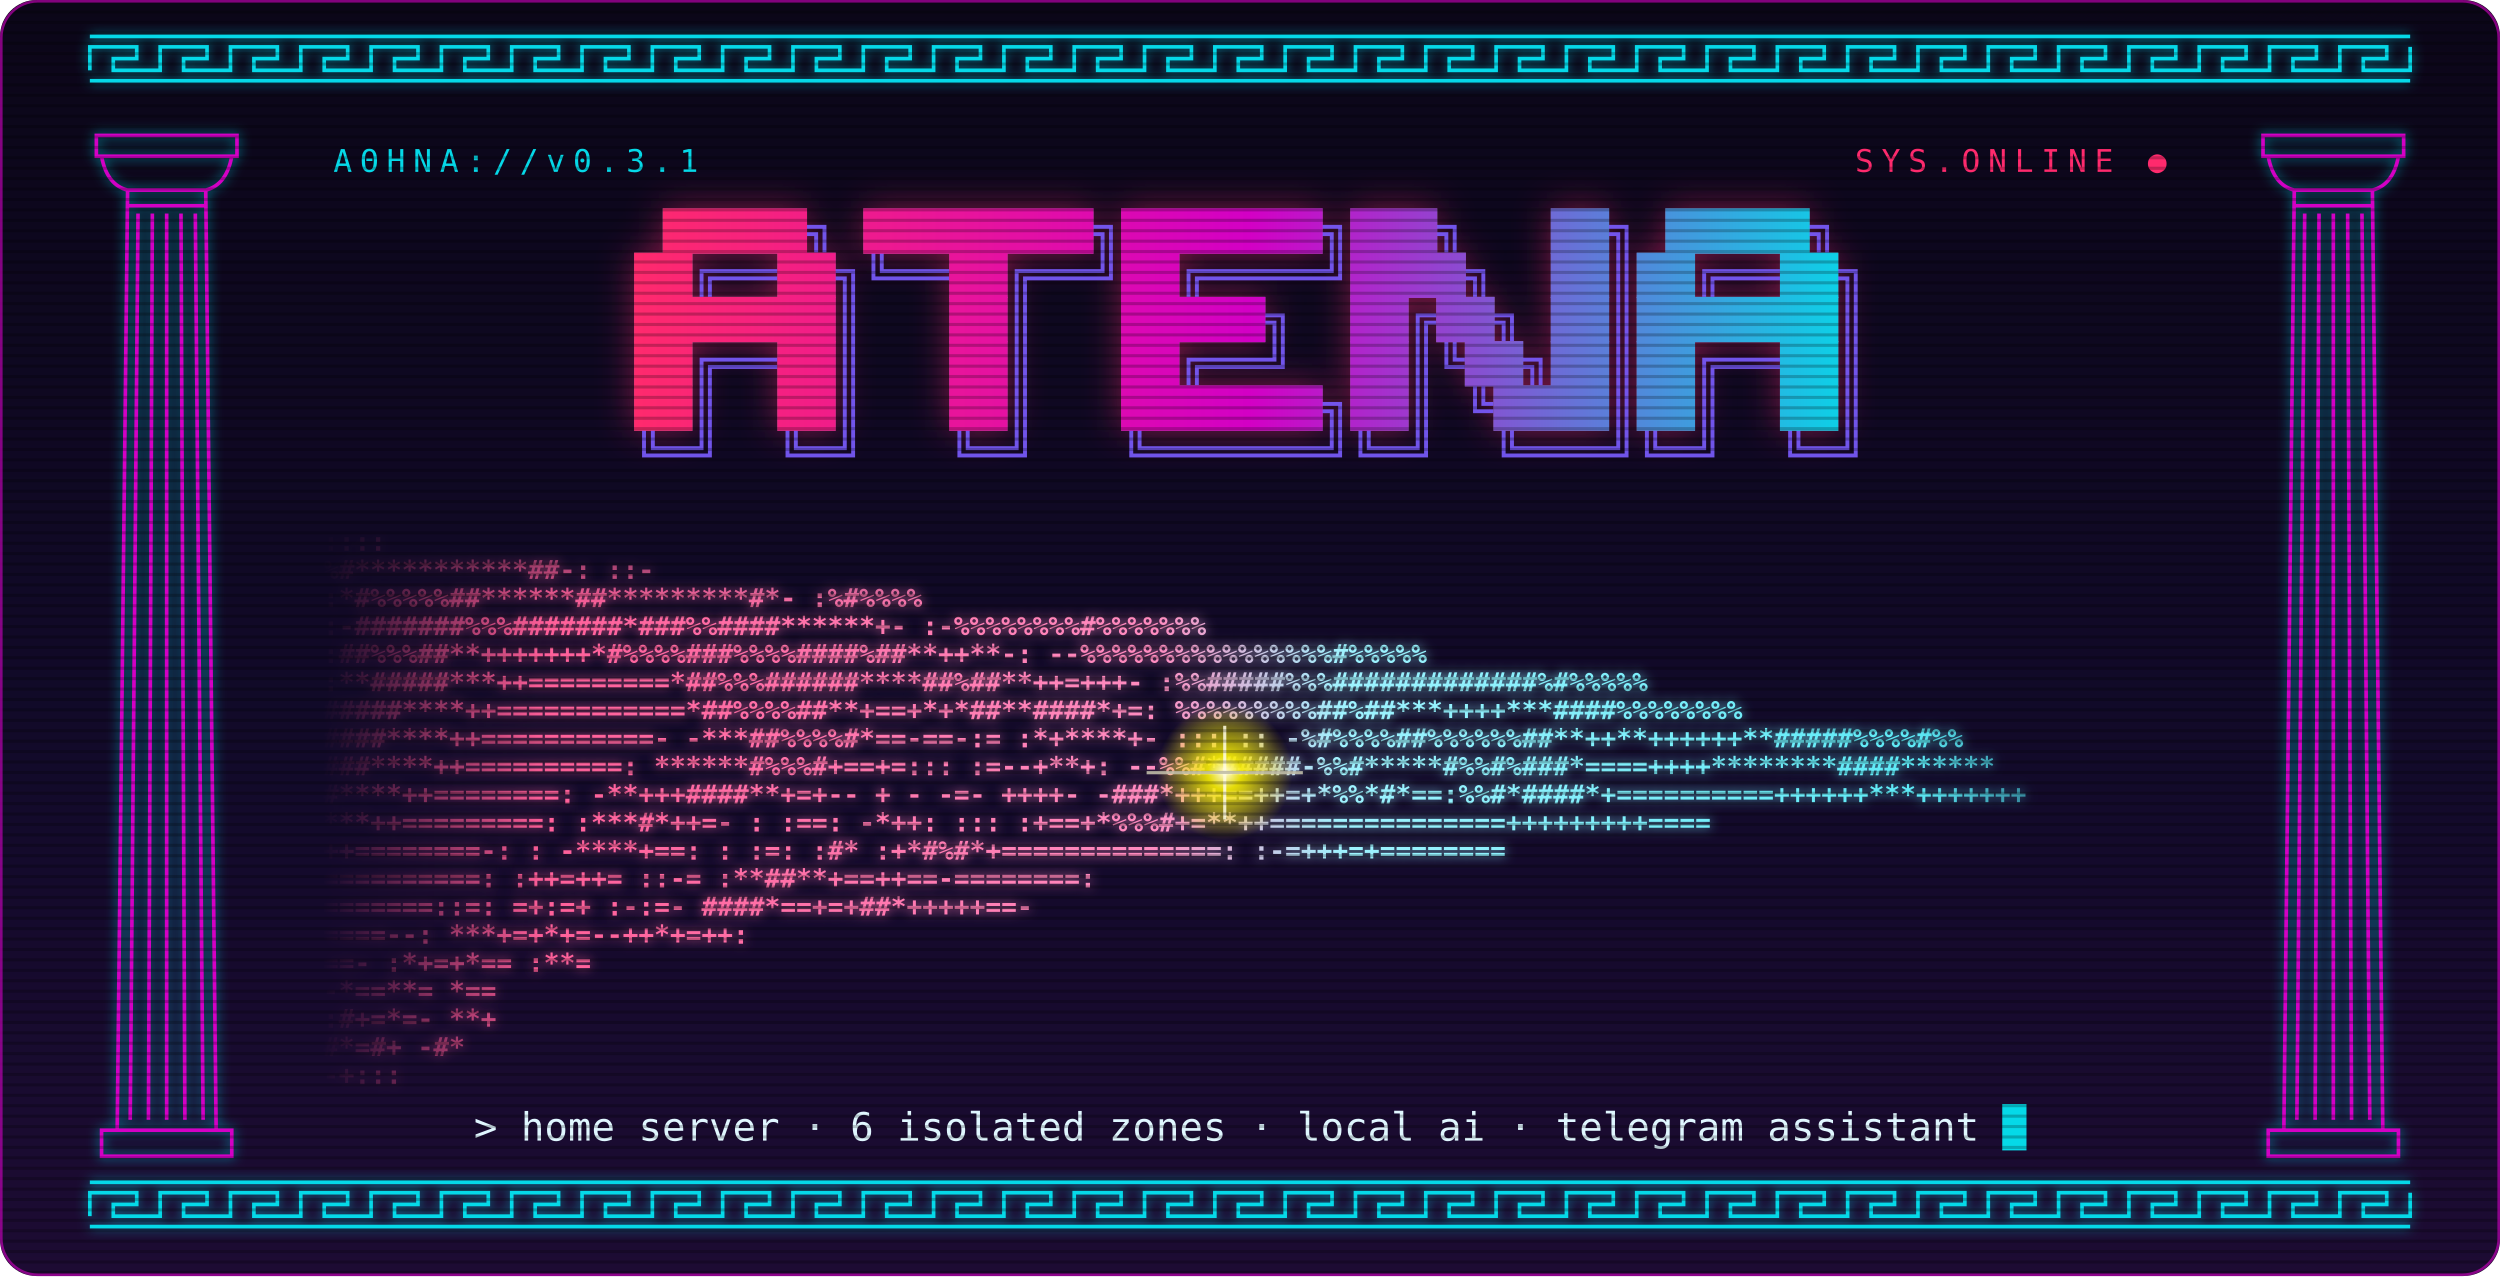
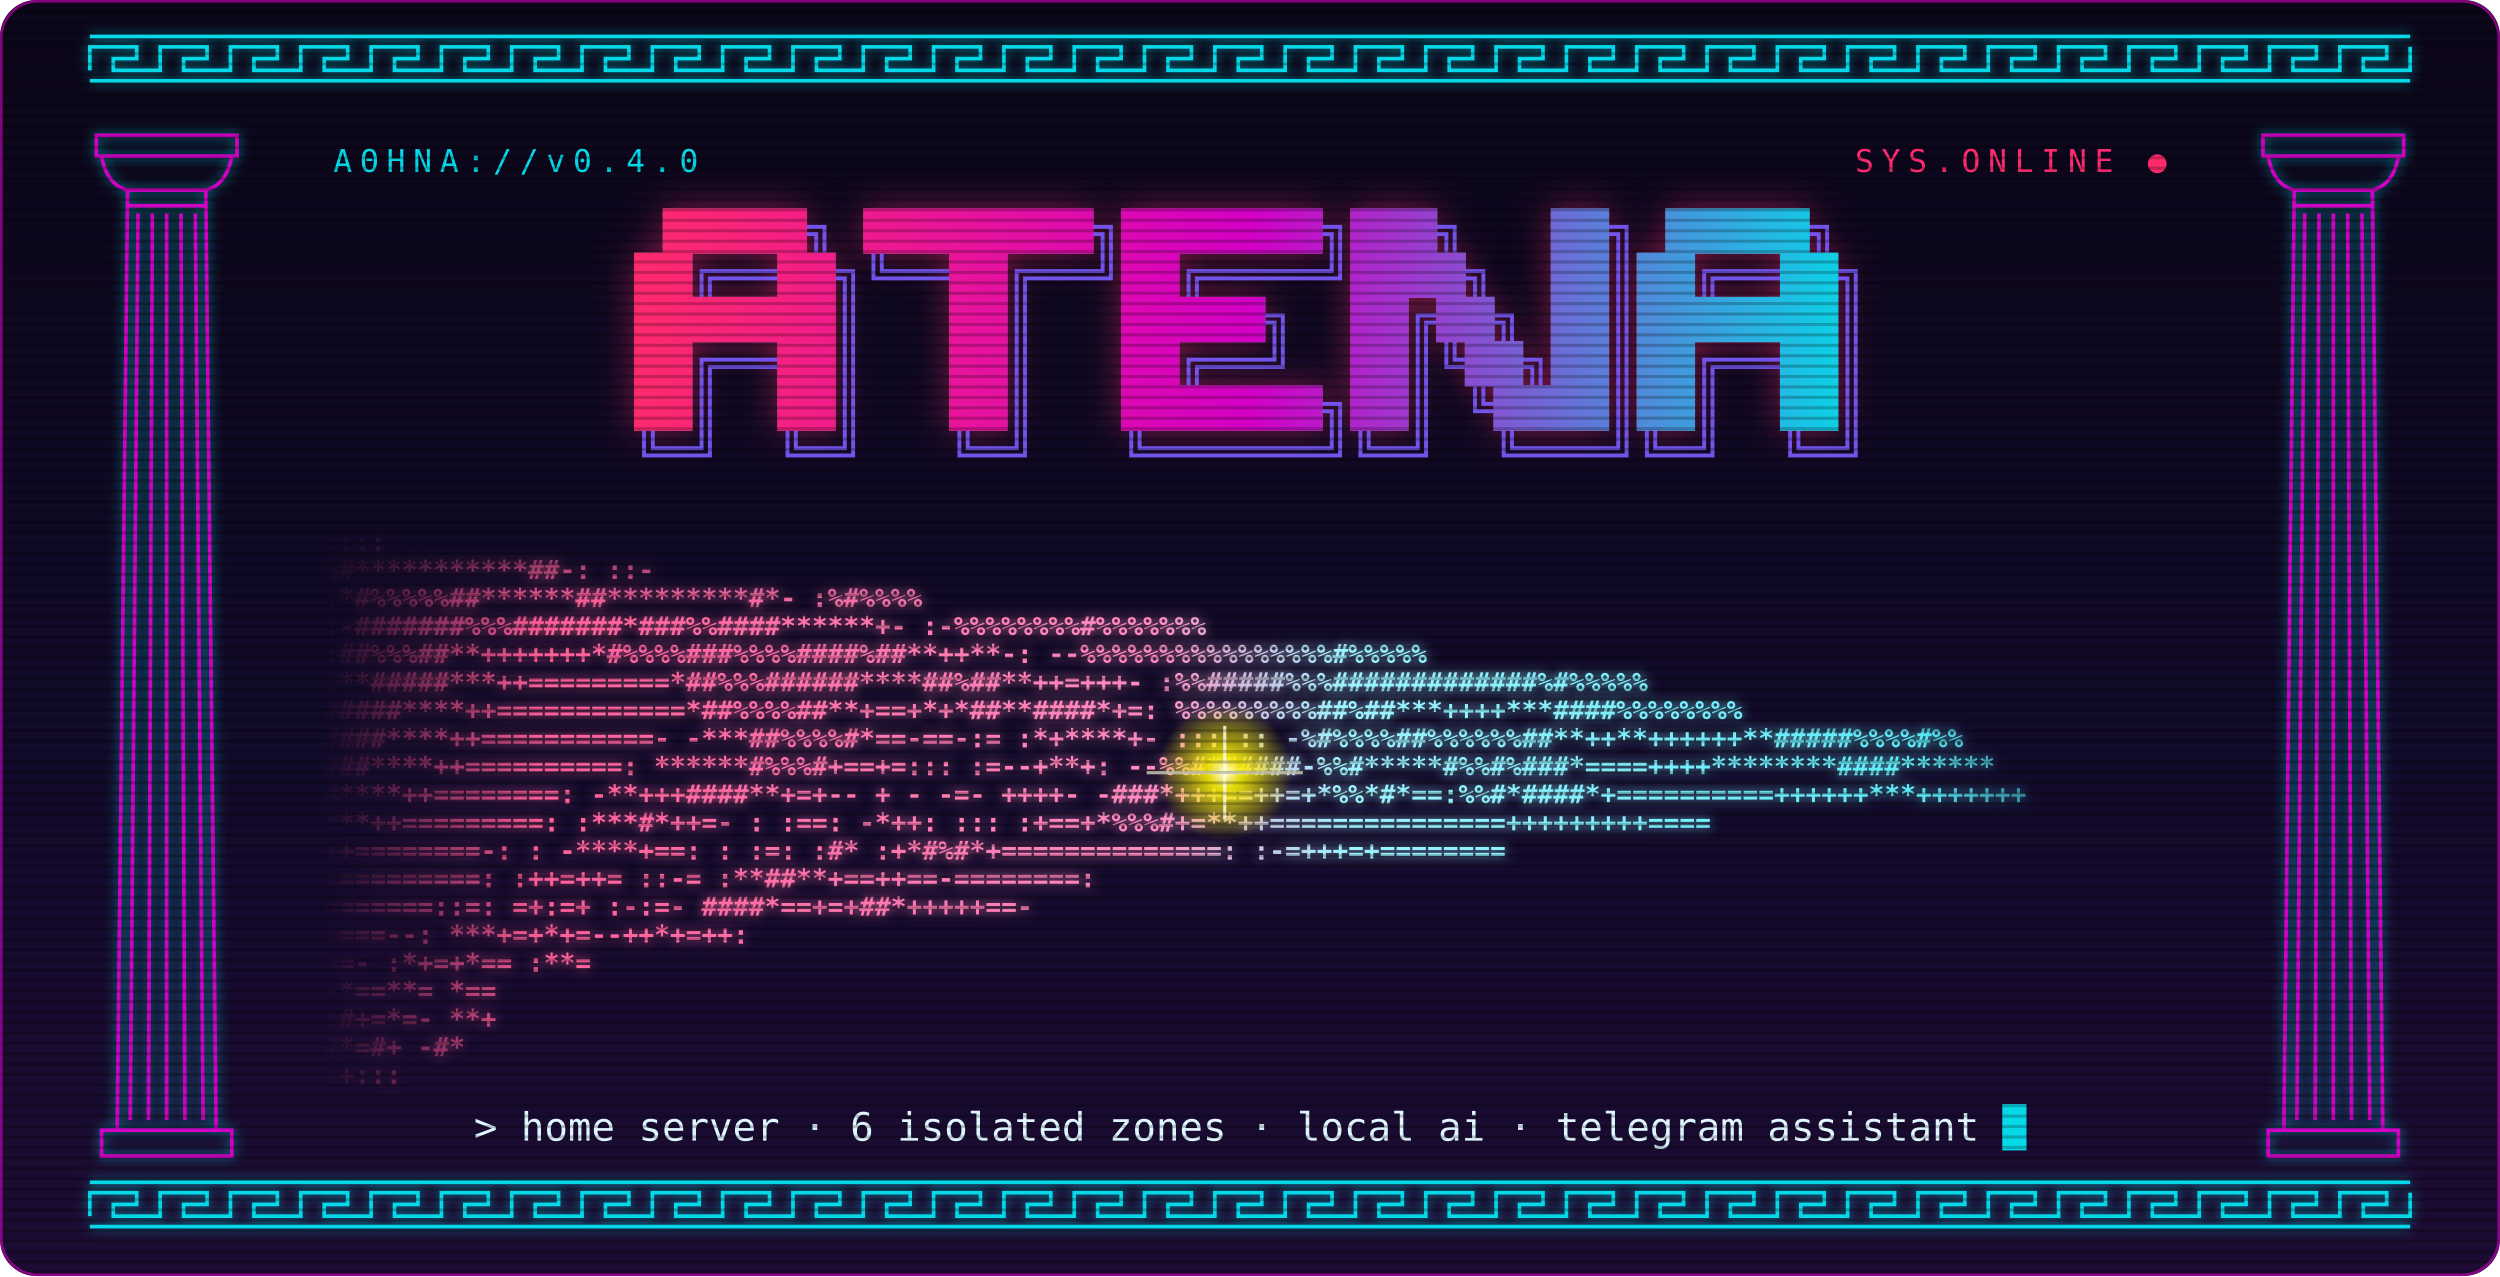
<svg xmlns="http://www.w3.org/2000/svg" viewBox="0 0 960 490" width="960" height="490" role="img" aria-label="ATENA">
  <defs>
    <linearGradient id="neon" gradientUnits="userSpaceOnUse" x1="244" y1="0" x2="716" y2="0">
      <stop offset="0" stop-color="#ff2a6d" />
      <stop offset=".5" stop-color="#d300c5" />
      <stop offset="1" stop-color="#05d9e8" />
    </linearGradient>
    <linearGradient id="maos" gradientUnits="userSpaceOnUse" x1="124" y1="0" x2="836" y2="0">
      <stop offset="0" stop-color="#ff4f8b" />
      <stop offset=".45" stop-color="#ff8cc0" />
      <stop offset=".55" stop-color="#9ff3ff" />
      <stop offset="1" stop-color="#3fe6f2" />
    </linearGradient>
    <linearGradient id="fundo" x1="0" y1="0" x2="0" y2="1">
      <stop offset="0" stop-color="#0b0618" />
      <stop offset=".6" stop-color="#120a2a" />
      <stop offset="1" stop-color="#1d0b33" />
    </linearGradient>
    <radialGradient id="luz">
      <stop offset="0" stop-color="#fffbe0" />
      <stop offset=".25" stop-color="#f9f002" stop-opacity=".9" />
      <stop offset="1" stop-color="#f9f002" stop-opacity="0" />
    </radialGradient>
    <linearGradient id="lados" gradientUnits="userSpaceOnUse" x1="124" y1="0" x2="836" y2="0">
      <stop offset="0" stop-color="#000" />
      <stop offset=".12" stop-color="#fff" />
      <stop offset=".86" stop-color="#fff" />
      <stop offset="1" stop-color="#000" />
    </linearGradient>
    <linearGradient id="topo" gradientUnits="userSpaceOnUse" x1="0" y1="190" x2="0" y2="233">
      <stop offset="0" stop-color="#000" />
      <stop offset="1" stop-color="#000" stop-opacity="0" />
    </linearGradient>
    <mask id="desvanece" maskUnits="userSpaceOnUse" x="0" y="0" width="960" height="490">
      <rect x="124" y="180" width="712" height="490" fill="url(#lados)" />
      <rect x="124" y="180" width="712" height="53" fill="url(#topo)" />
    </mask>
    <filter id="brilho" x="-20%" y="-40%" width="140%" height="180%">
      <feGaussianBlur stdDeviation="7" />
    </filter>
    <filter id="brilho-fino" x="-10%" y="-10%" width="120%" height="120%">
      <feGaussianBlur stdDeviation="2.2" />
    </filter>
    <pattern id="varredura" width="4" height="4" patternUnits="userSpaceOnUse">
      <rect width="4" height="1.2" fill="#000" opacity=".22" />
    </pattern>
    <clipPath id="moldura">
      <rect width="960" height="490" rx="14" />
    </clipPath>
  </defs>
  <style>
  .glitch-c { animation: gc 7s steps(1) infinite; }
  .glitch-m { animation: gm 7s steps(1) infinite; }
  .faisca { animation: pulso 2.4s ease-in-out infinite; transform-origin: 470.3px 296.7px; }
  .cursor { animation: pisca 1.1s steps(1) infinite; }
  @keyframes gc { 0%,88%,100% { transform: translate(-2px,0); } 90% { transform: translate(-9px,2px); } 92% { transform: translate(5px,-1px); } 94% { transform: translate(-4px,0); } }
  @keyframes gm { 0%,88%,100% { transform: translate(2px,0); } 90% { transform: translate(8px,-2px); } 92% { transform: translate(-6px,1px); } 94% { transform: translate(3px,0); } }
  @keyframes pulso { 0%,100% { opacity: .75; transform: scale(.85); } 50% { opacity: 1; transform: scale(1.15); } }
  @keyframes pisca { 50% { opacity: 0; } }
  @media (prefers-reduced-motion: reduce) { .glitch-c, .glitch-m, .faisca, .cursor { animation: none; } }
  text { font-family: ui-monospace, "SFMono-Regular", Menlo, Consolas, "DejaVu Sans Mono", monospace; }
  .maos text { font-size: 10.06px; font-weight: 700; white-space: pre; }
</style>
  <g clip-path="url(#moldura)">
    <rect width="960" height="490" fill="url(#fundo)" />
    <g stroke="#05d9e8" fill="none" stroke-width="1.4">
      <g filter="url(#brilho-fino)" opacity=".7">
        <path d="M34.5 27.0V18.0 H52.5V22.5H43.5V27.0H61.5V18.0 H79.5V22.5H70.5V27.0H88.5V18.0 H106.5V22.5H97.5V27.0H115.5V18.0 H133.5V22.5H124.5V27.0H142.5V18.0 H160.5V22.5H151.5V27.0H169.5V18.0 H187.5V22.5H178.5V27.0H196.5V18.0 H214.5V22.5H205.5V27.0H223.5V18.0 H241.5V22.5H232.5V27.0H250.5V18.0 H268.5V22.5H259.5V27.0H277.5V18.0 H295.5V22.5H286.5V27.0H304.5V18.0 H322.5V22.5H313.5V27.0H331.5V18.0 H349.5V22.5H340.5V27.0H358.5V18.0 H376.5V22.5H367.5V27.0H385.5V18.0 H403.5V22.5H394.5V27.0H412.5V18.0 H430.5V22.5H421.5V27.0H439.5V18.0 H457.5V22.5H448.5V27.0H466.5V18.0 H484.5V22.5H475.5V27.0H493.5V18.0 H511.5V22.5H502.5V27.0H520.5V18.0 H538.5V22.5H529.5V27.0H547.5V18.0 H565.5V22.5H556.5V27.0H574.5V18.0 H592.5V22.5H583.5V27.0H601.5V18.0 H619.5V22.5H610.5V27.0H628.5V18.0 H646.5V22.5H637.5V27.0H655.5V18.0 H673.5V22.5H664.5V27.0H682.5V18.0 H700.5V22.5H691.5V27.0H709.5V18.0 H727.5V22.5H718.5V27.0H736.5V18.0 H754.5V22.5H745.5V27.0H763.5V18.0 H781.5V22.5H772.5V27.0H790.5V18.0 H808.5V22.5H799.5V27.0H817.5V18.0 H835.5V22.5H826.5V27.0H844.5V18.0 H862.5V22.5H853.5V27.0H871.5V18.0 H889.5V22.5H880.5V27.0H898.5V18.0 H916.5V22.5H907.5V27.0H925.5V18.0M34.5 14.0H925.5M34.5 31.0H925.5" />
        <path d="M34.5 467.0V458.0 H52.5V462.5H43.5V467.0H61.5V458.0 H79.5V462.5H70.5V467.0H88.5V458.0 H106.5V462.5H97.5V467.0H115.5V458.0 H133.5V462.5H124.5V467.0H142.5V458.0 H160.5V462.5H151.5V467.0H169.5V458.0 H187.5V462.5H178.5V467.0H196.5V458.0 H214.5V462.5H205.5V467.0H223.5V458.0 H241.5V462.5H232.5V467.0H250.5V458.0 H268.5V462.5H259.5V467.0H277.5V458.0 H295.5V462.5H286.5V467.0H304.5V458.0 H322.5V462.5H313.5V467.0H331.5V458.0 H349.5V462.5H340.5V467.0H358.5V458.0 H376.5V462.5H367.5V467.0H385.5V458.0 H403.5V462.5H394.5V467.0H412.5V458.0 H430.5V462.5H421.5V467.0H439.5V458.0 H457.5V462.5H448.5V467.0H466.5V458.0 H484.5V462.5H475.5V467.0H493.5V458.0 H511.5V462.5H502.5V467.0H520.5V458.0 H538.5V462.5H529.5V467.0H547.5V458.0 H565.5V462.5H556.5V467.0H574.5V458.0 H592.5V462.5H583.5V467.0H601.5V458.0 H619.5V462.5H610.5V467.0H628.5V458.0 H646.5V462.5H637.5V467.0H655.5V458.0 H673.5V462.5H664.5V467.0H682.5V458.0 H700.5V462.5H691.5V467.0H709.5V458.0 H727.5V462.5H718.5V467.0H736.5V458.0 H754.5V462.5H745.5V467.0H763.5V458.0 H781.5V462.5H772.5V467.0H790.5V458.0 H808.5V462.5H799.5V467.0H817.5V458.0 H835.5V462.5H826.5V467.0H844.5V458.0 H862.5V462.5H853.5V467.0H871.5V458.0 H889.5V462.5H880.5V467.0H898.5V458.0 H916.5V462.5H907.5V467.0H925.5V458.0M34.5 454.0H925.5M34.5 471.0H925.5" />
        <path d="M37 52h54v8h-54zM39 60Q41 71 49 73H79Q87 71 89 60M49 79H79M39 434h50v10h-50zM49 73L45 434M79 73L83 434M53.0 82L50.0 430M58.5 82L57.0 430M64.0 82L64.0 430M69.5 82L71.0 430M75.0 82L78.0 430" />
        <path d="M869 52h54v8h-54zM871 60Q873 71 881 73H911Q919 71 921 60M881 79H911M871 434h50v10h-50zM881 73L877 434M911 73L915 434M885.0 82L882.0 430M890.5 82L889.0 430M896.0 82L896.0 430M901.5 82L903.0 430M907.0 82L910.0 430" />
      </g>
      <path d="M34.5 27.0V18.0 H52.5V22.5H43.5V27.0H61.5V18.0 H79.5V22.5H70.5V27.0H88.5V18.0 H106.5V22.5H97.5V27.0H115.5V18.0 H133.5V22.5H124.5V27.0H142.5V18.0 H160.5V22.5H151.5V27.0H169.5V18.0 H187.5V22.5H178.5V27.0H196.5V18.0 H214.5V22.5H205.5V27.0H223.5V18.0 H241.5V22.5H232.5V27.0H250.5V18.0 H268.5V22.5H259.5V27.0H277.5V18.0 H295.5V22.5H286.5V27.0H304.5V18.0 H322.5V22.5H313.5V27.0H331.5V18.0 H349.5V22.5H340.5V27.0H358.5V18.0 H376.5V22.5H367.5V27.0H385.5V18.0 H403.5V22.5H394.5V27.0H412.5V18.0 H430.5V22.5H421.5V27.0H439.5V18.0 H457.5V22.5H448.5V27.0H466.5V18.0 H484.5V22.5H475.5V27.0H493.5V18.0 H511.5V22.5H502.5V27.0H520.5V18.0 H538.5V22.5H529.5V27.0H547.5V18.0 H565.5V22.5H556.5V27.0H574.5V18.0 H592.5V22.5H583.5V27.0H601.5V18.0 H619.5V22.5H610.5V27.0H628.5V18.0 H646.5V22.5H637.5V27.0H655.5V18.0 H673.5V22.5H664.5V27.0H682.5V18.0 H700.5V22.5H691.5V27.0H709.5V18.0 H727.5V22.5H718.5V27.0H736.5V18.0 H754.5V22.5H745.5V27.0H763.5V18.0 H781.5V22.5H772.5V27.0H790.5V18.0 H808.5V22.5H799.5V27.0H817.5V18.0 H835.5V22.5H826.5V27.0H844.5V18.0 H862.5V22.5H853.5V27.0H871.5V18.0 H889.5V22.5H880.5V27.0H898.5V18.0 H916.5V22.5H907.5V27.0H925.5V18.0M34.5 14.0H925.5M34.5 31.0H925.5" />
      <path d="M34.5 467.0V458.0 H52.5V462.5H43.5V467.0H61.5V458.0 H79.5V462.5H70.5V467.0H88.5V458.0 H106.5V462.5H97.5V467.0H115.5V458.0 H133.5V462.5H124.5V467.0H142.5V458.0 H160.5V462.5H151.5V467.0H169.5V458.0 H187.5V462.5H178.5V467.0H196.5V458.0 H214.5V462.5H205.5V467.0H223.5V458.0 H241.5V462.5H232.5V467.0H250.5V458.0 H268.5V462.5H259.5V467.0H277.5V458.0 H295.5V462.5H286.5V467.0H304.5V458.0 H322.5V462.5H313.5V467.0H331.5V458.0 H349.5V462.5H340.5V467.0H358.5V458.0 H376.5V462.5H367.5V467.0H385.5V458.0 H403.5V462.5H394.5V467.0H412.5V458.0 H430.5V462.5H421.5V467.0H439.5V458.0 H457.5V462.5H448.5V467.0H466.5V458.0 H484.5V462.5H475.5V467.0H493.5V458.0 H511.5V462.5H502.5V467.0H520.5V458.0 H538.5V462.5H529.5V467.0H547.5V458.0 H565.5V462.5H556.5V467.0H574.5V458.0 H592.5V462.5H583.5V467.0H601.5V458.0 H619.5V462.5H610.5V467.0H628.5V458.0 H646.5V462.5H637.5V467.0H655.5V458.0 H673.5V462.5H664.5V467.0H682.5V458.0 H700.5V462.5H691.5V467.0H709.5V458.0 H727.5V462.5H718.5V467.0H736.5V458.0 H754.5V462.5H745.5V467.0H763.5V458.0 H781.5V462.5H772.5V467.0H790.5V458.0 H808.5V462.5H799.5V467.0H817.5V458.0 H835.5V462.5H826.5V467.0H844.5V458.0 H862.5V462.5H853.5V467.0H871.5V458.0 H889.5V462.5H880.5V467.0H898.5V458.0 H916.5V462.5H907.5V467.0H925.5V458.0M34.5 454.0H925.5M34.5 471.0H925.5" />
      <path d="M37 52h54v8h-54zM39 60Q41 71 49 73H79Q87 71 89 60M49 79H79M39 434h50v10h-50zM49 73L45 434M79 73L83 434M53.0 82L50.0 430M58.5 82L57.0 430M64.0 82L64.0 430M69.5 82L71.0 430M75.0 82L78.0 430" stroke="#d300c5" />
      <path d="M869 52h54v8h-54zM871 60Q873 71 881 73H911Q919 71 921 60M881 79H911M871 434h50v10h-50zM881 73L877 434M911 73L915 434M885.0 82L882.0 430M890.5 82L889.0 430M896.0 82L896.0 430M901.5 82L903.0 430M907.0 82L910.0 430" stroke="#d300c5" />
    </g>
    <g fill="#ff2a6d" opacity=".45" filter="url(#brilho)">
      <rect x="254.5" y="80" width="55.4" height="17.4" />
      <rect x="331.5" y="80" width="88.4" height="17.4" />
      <rect x="430.5" y="80" width="77.4" height="17.4" />
      <rect x="518.5" y="80" width="33.4" height="17.4" />
      <rect x="595.5" y="80" width="22.4" height="17.4" />
      <rect x="639.5" y="80" width="55.4" height="17.4" />
      <rect x="243.5" y="97" width="22.4" height="17.4" />
      <rect x="298.5" y="97" width="22.4" height="17.4" />
      <rect x="364.5" y="97" width="22.4" height="17.4" />
      <rect x="430.5" y="97" width="22.4" height="17.4" />
      <rect x="518.5" y="97" width="44.4" height="17.4" />
      <rect x="595.5" y="97" width="22.4" height="17.4" />
      <rect x="628.5" y="97" width="22.4" height="17.4" />
      <rect x="683.5" y="97" width="22.4" height="17.4" />
      <rect x="243.5" y="114" width="77.4" height="17.4" />
      <rect x="364.5" y="114" width="22.4" height="17.4" />
      <rect x="430.5" y="114" width="55.4" height="17.4" />
      <rect x="518.5" y="114" width="22.4" height="17.4" />
      <rect x="551.5" y="114" width="22.4" height="17.4" />
      <rect x="595.5" y="114" width="22.4" height="17.4" />
      <rect x="628.5" y="114" width="77.4" height="17.4" />
      <rect x="243.5" y="131" width="22.4" height="17.4" />
      <rect x="298.5" y="131" width="22.4" height="17.4" />
      <rect x="364.5" y="131" width="22.4" height="17.4" />
      <rect x="430.5" y="131" width="22.4" height="17.4" />
      <rect x="518.5" y="131" width="22.4" height="17.4" />
      <rect x="562.5" y="131" width="22.4" height="17.4" />
      <rect x="595.5" y="131" width="22.4" height="17.4" />
      <rect x="628.5" y="131" width="22.4" height="17.4" />
      <rect x="683.5" y="131" width="22.4" height="17.4" />
      <rect x="243.5" y="148" width="22.4" height="17.4" />
      <rect x="298.5" y="148" width="22.4" height="17.4" />
      <rect x="364.5" y="148" width="22.4" height="17.4" />
      <rect x="430.5" y="148" width="77.4" height="17.4" />
      <rect x="518.5" y="148" width="22.4" height="17.4" />
      <rect x="573.5" y="148" width="44.4" height="17.4" />
      <rect x="628.5" y="148" width="22.4" height="17.4" />
      <rect x="683.5" y="148" width="22.4" height="17.4" />
    </g>
    <g class="glitch-c" fill="#05d9e8" opacity=".5">
      <rect x="254.5" y="80" width="55.4" height="17.4" />
      <rect x="331.5" y="80" width="88.4" height="17.4" />
      <rect x="430.5" y="80" width="77.4" height="17.4" />
      <rect x="518.5" y="80" width="33.4" height="17.4" />
      <rect x="595.5" y="80" width="22.4" height="17.4" />
      <rect x="639.5" y="80" width="55.4" height="17.4" />
      <rect x="243.5" y="97" width="22.4" height="17.4" />
      <rect x="298.5" y="97" width="22.4" height="17.4" />
      <rect x="364.5" y="97" width="22.4" height="17.4" />
      <rect x="430.5" y="97" width="22.4" height="17.4" />
      <rect x="518.5" y="97" width="44.4" height="17.4" />
      <rect x="595.5" y="97" width="22.4" height="17.4" />
      <rect x="628.5" y="97" width="22.4" height="17.4" />
      <rect x="683.5" y="97" width="22.4" height="17.4" />
      <rect x="243.5" y="114" width="77.4" height="17.4" />
      <rect x="364.5" y="114" width="22.4" height="17.4" />
      <rect x="430.5" y="114" width="55.4" height="17.4" />
      <rect x="518.5" y="114" width="22.4" height="17.4" />
      <rect x="551.5" y="114" width="22.4" height="17.4" />
      <rect x="595.5" y="114" width="22.4" height="17.4" />
      <rect x="628.5" y="114" width="77.4" height="17.4" />
      <rect x="243.5" y="131" width="22.4" height="17.4" />
      <rect x="298.5" y="131" width="22.4" height="17.4" />
      <rect x="364.5" y="131" width="22.4" height="17.4" />
      <rect x="430.5" y="131" width="22.4" height="17.4" />
      <rect x="518.5" y="131" width="22.4" height="17.4" />
      <rect x="562.5" y="131" width="22.4" height="17.4" />
      <rect x="595.5" y="131" width="22.4" height="17.4" />
      <rect x="628.5" y="131" width="22.4" height="17.4" />
      <rect x="683.5" y="131" width="22.4" height="17.4" />
      <rect x="243.5" y="148" width="22.4" height="17.4" />
      <rect x="298.5" y="148" width="22.4" height="17.4" />
      <rect x="364.5" y="148" width="22.4" height="17.4" />
      <rect x="430.5" y="148" width="77.4" height="17.4" />
      <rect x="518.5" y="148" width="22.4" height="17.4" />
      <rect x="573.5" y="148" width="44.4" height="17.4" />
      <rect x="628.5" y="148" width="22.4" height="17.4" />
      <rect x="683.5" y="148" width="22.4" height="17.4" />
    </g>
    <g class="glitch-m" fill="#ff2a6d" opacity=".5">
      <rect x="254.5" y="80" width="55.4" height="17.4" />
      <rect x="331.5" y="80" width="88.4" height="17.4" />
      <rect x="430.5" y="80" width="77.4" height="17.4" />
      <rect x="518.5" y="80" width="33.4" height="17.4" />
      <rect x="595.5" y="80" width="22.4" height="17.4" />
      <rect x="639.5" y="80" width="55.4" height="17.4" />
      <rect x="243.5" y="97" width="22.4" height="17.4" />
      <rect x="298.5" y="97" width="22.4" height="17.4" />
      <rect x="364.5" y="97" width="22.4" height="17.4" />
      <rect x="430.5" y="97" width="22.4" height="17.4" />
      <rect x="518.5" y="97" width="44.4" height="17.4" />
      <rect x="595.5" y="97" width="22.4" height="17.4" />
      <rect x="628.5" y="97" width="22.4" height="17.4" />
      <rect x="683.5" y="97" width="22.4" height="17.4" />
      <rect x="243.5" y="114" width="77.4" height="17.4" />
      <rect x="364.5" y="114" width="22.4" height="17.4" />
      <rect x="430.5" y="114" width="55.4" height="17.4" />
      <rect x="518.5" y="114" width="22.4" height="17.4" />
      <rect x="551.5" y="114" width="22.4" height="17.4" />
      <rect x="595.5" y="114" width="22.4" height="17.4" />
      <rect x="628.5" y="114" width="77.4" height="17.4" />
      <rect x="243.5" y="131" width="22.4" height="17.4" />
      <rect x="298.5" y="131" width="22.4" height="17.4" />
      <rect x="364.5" y="131" width="22.4" height="17.4" />
      <rect x="430.5" y="131" width="22.4" height="17.4" />
      <rect x="518.5" y="131" width="22.4" height="17.4" />
      <rect x="562.5" y="131" width="22.4" height="17.4" />
      <rect x="595.5" y="131" width="22.4" height="17.4" />
      <rect x="628.5" y="131" width="22.4" height="17.4" />
      <rect x="683.5" y="131" width="22.4" height="17.4" />
      <rect x="243.5" y="148" width="22.4" height="17.4" />
      <rect x="298.5" y="148" width="22.4" height="17.4" />
      <rect x="364.5" y="148" width="22.4" height="17.4" />
      <rect x="430.5" y="148" width="77.4" height="17.4" />
      <rect x="518.5" y="148" width="22.4" height="17.4" />
      <rect x="573.5" y="148" width="44.4" height="17.4" />
      <rect x="628.5" y="148" width="22.4" height="17.4" />
      <rect x="683.5" y="148" width="22.4" height="17.4" />
    </g>
    <path d="M309.5 87.1H316.6V97M309.5 89.9H313.4V97M419.5 87.1H426.6V97M419.5 89.9H423.4V97M507.5 87.1H514.6V97M507.5 89.9H511.4V97M551.5 87.1H558.6V97M551.5 89.9H555.4V97M617.5 87.1H624.6V97M617.5 89.9H621.4V97M694.5 87.1H701.6V97M694.5 89.9H698.4V97M269.4 114V104.1H276.5M272.6 114V106.9H276.5M276.5 104.1H287.5M276.5 106.9H287.5M287.5 104.1H298.5M287.5 106.9H298.5M320.5 104.1H327.6V114M320.5 106.9H324.4V114M335.4 97V106.9H342.5M338.6 97V104.1H342.5M342.5 104.1H353.5M342.5 106.9H353.5M353.5 104.1H364.5M353.5 106.9H364.5M390.4 114V104.1H397.5M393.6 114V106.9H397.5M397.5 104.1H408.5M397.5 106.9H408.5M408.5 104.1H419.5M408.5 106.9H419.5M426.6 97V106.9H419.5M423.4 97V104.1H419.5M456.4 114V104.1H463.5M459.6 114V106.9H463.5M463.5 104.1H474.5M463.5 106.9H474.5M474.5 104.1H485.5M474.5 106.9H485.5M485.5 104.1H496.5M485.5 106.9H496.5M496.5 104.1H507.5M496.5 106.9H507.5M514.6 97V106.9H507.5M511.4 97V104.1H507.5M562.5 104.1H569.6V114M562.5 106.9H566.4V114M621.4 97V114M624.6 97V114M654.4 114V104.1H661.5M657.6 114V106.9H661.5M661.5 104.1H672.5M661.5 106.9H672.5M672.5 104.1H683.5M672.5 106.9H683.5M705.5 104.1H712.6V114M705.5 106.9H709.4V114M324.4 114V131M327.6 114V131M390.4 114V131M393.6 114V131M485.5 121.1H492.6V131M485.5 123.9H489.4V131M544.4 131V121.1H551.5M547.6 131V123.9H551.5M573.5 121.1H580.6V131M573.5 123.9H577.4V131M621.4 114V131M624.6 114V131M709.4 114V131M712.6 114V131M269.4 148V138.1H276.5M272.6 148V140.9H276.5M276.5 138.1H287.5M276.5 140.9H287.5M287.5 138.1H298.5M287.5 140.9H298.5M324.4 131V148M327.6 131V148M390.4 131V148M393.6 131V148M456.4 148V138.1H463.5M459.6 148V140.9H463.5M463.5 138.1H474.5M463.5 140.9H474.5M474.5 138.1H485.5M474.5 140.9H485.5M492.6 131V140.9H485.5M489.4 131V138.1H485.5M544.4 131V148M547.6 131V148M555.4 131V140.9H562.5M558.6 131V138.1H562.5M584.5 138.1H591.6V148M584.5 140.9H588.4V148M621.4 131V148M624.6 131V148M654.4 148V138.1H661.5M657.6 148V140.9H661.5M661.5 138.1H672.5M661.5 140.9H672.5M672.5 138.1H683.5M672.5 140.9H683.5M709.4 131V148M712.6 131V148M269.4 148V165M272.6 148V165M324.4 148V165M327.6 148V165M390.4 148V165M393.6 148V165M507.5 155.1H514.6V165M507.5 157.9H511.4V165M544.4 148V165M547.6 148V165M566.4 148V157.9H573.5M569.6 148V155.1H573.5M621.4 148V165M624.6 148V165M654.4 148V165M657.6 148V165M709.4 148V165M712.6 148V165M247.3 165V174.9H254.5M250.7 165V172.1H254.5M254.5 172.1H265.5M254.5 174.9H265.5M272.6 165V174.9H265.5M269.4 165V172.1H265.5M302.4 165V174.9H309.5M305.6 165V172.1H309.5M309.5 172.1H320.5M309.5 174.9H320.5M327.6 165V174.9H320.5M324.4 165V172.1H320.5M368.4 165V174.9H375.5M371.6 165V172.1H375.5M375.5 172.1H386.5M375.5 174.9H386.5M393.6 165V174.9H386.5M390.4 165V172.1H386.5M434.4 165V174.9H441.5M437.6 165V172.1H441.5M441.5 172.1H452.5M441.5 174.9H452.5M452.5 172.1H463.5M452.5 174.9H463.5M463.5 172.1H474.5M463.5 174.9H474.5M474.5 172.1H485.5M474.5 174.9H485.5M485.5 172.1H496.5M485.5 174.9H496.5M496.5 172.1H507.5M496.5 174.9H507.5M514.6 165V174.9H507.5M511.4 165V172.1H507.5M522.4 165V174.9H529.5M525.6 165V172.1H529.5M529.5 172.1H540.5M529.5 174.9H540.5M547.6 165V174.9H540.5M544.4 165V172.1H540.5M577.4 165V174.9H584.5M580.6 165V172.1H584.5M584.5 172.1H595.5M584.5 174.9H595.5M595.5 172.1H606.5M595.5 174.9H606.5M606.5 172.1H617.5M606.5 174.9H617.5M624.6 165V174.9H617.5M621.4 165V172.1H617.5M632.4 165V174.9H639.5M635.6 165V172.1H639.5M639.5 172.1H650.5M639.5 174.9H650.5M657.6 165V174.9H650.5M654.4 165V172.1H650.5M687.4 165V174.9H694.5M690.6 165V172.1H694.5M694.5 172.1H705.5M694.5 174.9H705.5M712.6 165V174.9H705.5M709.4 165V172.1H705.5" stroke="#7a5cff" stroke-width="1.5" fill="none" opacity=".9" />
    <g fill="url(#neon)">
      <rect x="254.5" y="80" width="55.4" height="17.4" />
      <rect x="331.5" y="80" width="88.4" height="17.4" />
      <rect x="430.5" y="80" width="77.4" height="17.4" />
      <rect x="518.5" y="80" width="33.4" height="17.4" />
      <rect x="595.5" y="80" width="22.4" height="17.4" />
      <rect x="639.5" y="80" width="55.4" height="17.4" />
      <rect x="243.5" y="97" width="22.4" height="17.4" />
      <rect x="298.5" y="97" width="22.4" height="17.4" />
      <rect x="364.5" y="97" width="22.4" height="17.4" />
      <rect x="430.5" y="97" width="22.4" height="17.4" />
      <rect x="518.5" y="97" width="44.4" height="17.4" />
      <rect x="595.5" y="97" width="22.4" height="17.4" />
      <rect x="628.5" y="97" width="22.4" height="17.4" />
      <rect x="683.5" y="97" width="22.4" height="17.4" />
      <rect x="243.5" y="114" width="77.4" height="17.4" />
      <rect x="364.5" y="114" width="22.4" height="17.4" />
      <rect x="430.5" y="114" width="55.4" height="17.4" />
      <rect x="518.5" y="114" width="22.4" height="17.4" />
      <rect x="551.5" y="114" width="22.4" height="17.4" />
      <rect x="595.5" y="114" width="22.4" height="17.4" />
      <rect x="628.5" y="114" width="77.4" height="17.4" />
      <rect x="243.5" y="131" width="22.4" height="17.4" />
      <rect x="298.5" y="131" width="22.4" height="17.4" />
      <rect x="364.5" y="131" width="22.4" height="17.4" />
      <rect x="430.5" y="131" width="22.4" height="17.4" />
      <rect x="518.5" y="131" width="22.4" height="17.4" />
      <rect x="562.5" y="131" width="22.4" height="17.4" />
      <rect x="595.5" y="131" width="22.4" height="17.4" />
      <rect x="628.5" y="131" width="22.4" height="17.4" />
      <rect x="683.5" y="131" width="22.4" height="17.4" />
      <rect x="243.5" y="148" width="22.4" height="17.4" />
      <rect x="298.5" y="148" width="22.4" height="17.4" />
      <rect x="364.5" y="148" width="22.4" height="17.4" />
      <rect x="430.5" y="148" width="77.4" height="17.4" />
      <rect x="518.5" y="148" width="22.4" height="17.4" />
      <rect x="573.5" y="148" width="44.4" height="17.4" />
      <rect x="628.5" y="148" width="22.4" height="17.4" />
      <rect x="683.5" y="148" width="22.4" height="17.4" />
    </g>
    <g mask="url(#desvanece)">
      <g class="maos" fill="url(#maos)" opacity=".8" filter="url(#brilho-fino)">
        <text x="124" y="211.5" textLength="138.8" lengthAdjust="spacingAndGlyphs">                   ::::</text>
        <text x="124" y="222.3" textLength="712.0" lengthAdjust="spacingAndGlyphs">              %#***********##-:                                                                                    ::-</text>
        <text x="124" y="233.1" textLength="712.0" lengthAdjust="spacingAndGlyphs">            :*#%%%%%##******##*********#*-                                                                     :%#%%%%</text>
        <text x="124" y="243.9" textLength="712.0" lengthAdjust="spacingAndGlyphs">       :-#######%%%#######*###%%####******+-                                                        :-%%%%%%%%#%%%%%%%</text>
        <text x="124" y="254.6" textLength="712.0" lengthAdjust="spacingAndGlyphs">    :##%%%##**+++++++*#%%%%###%%%%####%##**++**-:                                             --%%%%%%%%%%%%%%%%#%%%%%</text>
        <text x="124" y="265.4" textLength="712.0" lengthAdjust="spacingAndGlyphs">:**#####***++=========*##%%%######****##%##**++=+++-                                   :%%#####%%%#############%#%%%%%</text>
        <text x="124" y="276.2" textLength="712.0" lengthAdjust="spacingAndGlyphs">#####****++============*##%%%%##**+==+*+*##**####*+=:                             %%%%%%%%%##%##***++++***####%%%%%%%%</text>
        <text x="124" y="287.0" textLength="712.0" lengthAdjust="spacingAndGlyphs">####****++===========- -***##%%%%#*==-==-:=  :*+****+-             ::: ::  -%#%%%%##%%%%%%##**++**++++++**#####%%%%#%%</text>
        <text x="124" y="297.7" textLength="712.0" lengthAdjust="spacingAndGlyphs">###****++==========:    ******#%%%#+==+=:::   :=--+**+:        --%%#*#####-%%#*****#%%#%###*====++++********####******</text>
        <text x="124" y="308.5" textLength="712.0" lengthAdjust="spacingAndGlyphs">#****++========:         -**+++####**+=+-- + - -=- ++++-   -###*+++==++=+*%%*#*==:%%#*####*+==========++++++***+++++++</text>
        <text x="124" y="319.3" textLength="712.0" lengthAdjust="spacingAndGlyphs">***++=========:                  :***#*++=-  : :==: -*++:   :::           :+==+*%%%#+=**++===============+++++++++====</text>
        <text x="124" y="330.1" textLength="712.0" lengthAdjust="spacingAndGlyphs">++========-: :                      -****+==: : :=:  :#*                   :+*#%#*+==============:    :-=+++=+========</text>
        <text x="124" y="340.8" textLength="579.3" lengthAdjust="spacingAndGlyphs">==========:                           :++=++=  ::-=                     :**##**+==++==-========:</text>
        <text x="124" y="351.6" textLength="561.2" lengthAdjust="spacingAndGlyphs">=======::=:                            =+:=+   :-:=-                    ####*==+=+##*+++++==-</text>
        <text x="124" y="362.4" textLength="549.1" lengthAdjust="spacingAndGlyphs">====--:                                                                 ***+=+*+=--++*+=++:</text>
        <text x="124" y="373.2" textLength="512.9" lengthAdjust="spacingAndGlyphs">==-                                                                     :*+=+*== :**=</text>
        <text x="124" y="383.9" textLength="506.8" lengthAdjust="spacingAndGlyphs">                                                                        -*==**=  *==</text>
        <text x="124" y="394.7" textLength="506.8" lengthAdjust="spacingAndGlyphs">                                                                        :#+=*=-  **+</text>
        <text x="124" y="405.5" textLength="506.8" lengthAdjust="spacingAndGlyphs">                                                                         #*=#+   -#*</text>
        <text x="124" y="416.3" textLength="470.6" lengthAdjust="spacingAndGlyphs">                                                                         -+:::</text>
      </g>
      <g class="maos" fill="url(#maos)">
        <text x="124" y="211.5" textLength="138.8" lengthAdjust="spacingAndGlyphs">                   ::::</text>
        <text x="124" y="222.3" textLength="712.0" lengthAdjust="spacingAndGlyphs">              %#***********##-:                                                                                    ::-</text>
        <text x="124" y="233.1" textLength="712.0" lengthAdjust="spacingAndGlyphs">            :*#%%%%%##******##*********#*-                                                                     :%#%%%%</text>
        <text x="124" y="243.9" textLength="712.0" lengthAdjust="spacingAndGlyphs">       :-#######%%%#######*###%%####******+-                                                        :-%%%%%%%%#%%%%%%%</text>
        <text x="124" y="254.6" textLength="712.0" lengthAdjust="spacingAndGlyphs">    :##%%%##**+++++++*#%%%%###%%%%####%##**++**-:                                             --%%%%%%%%%%%%%%%%#%%%%%</text>
        <text x="124" y="265.4" textLength="712.0" lengthAdjust="spacingAndGlyphs">:**#####***++=========*##%%%######****##%##**++=+++-                                   :%%#####%%%#############%#%%%%%</text>
        <text x="124" y="276.2" textLength="712.0" lengthAdjust="spacingAndGlyphs">#####****++============*##%%%%##**+==+*+*##**####*+=:                             %%%%%%%%%##%##***++++***####%%%%%%%%</text>
        <text x="124" y="287.0" textLength="712.0" lengthAdjust="spacingAndGlyphs">####****++===========- -***##%%%%#*==-==-:=  :*+****+-             ::: ::  -%#%%%%##%%%%%%##**++**++++++**#####%%%%#%%</text>
        <text x="124" y="297.7" textLength="712.0" lengthAdjust="spacingAndGlyphs">###****++==========:    ******#%%%#+==+=:::   :=--+**+:        --%%#*#####-%%#*****#%%#%###*====++++********####******</text>
        <text x="124" y="308.5" textLength="712.0" lengthAdjust="spacingAndGlyphs">#****++========:         -**+++####**+=+-- + - -=- ++++-   -###*+++==++=+*%%*#*==:%%#*####*+==========++++++***+++++++</text>
        <text x="124" y="319.3" textLength="712.0" lengthAdjust="spacingAndGlyphs">***++=========:                  :***#*++=-  : :==: -*++:   :::           :+==+*%%%#+=**++===============+++++++++====</text>
        <text x="124" y="330.1" textLength="712.0" lengthAdjust="spacingAndGlyphs">++========-: :                      -****+==: : :=:  :#*                   :+*#%#*+==============:    :-=+++=+========</text>
        <text x="124" y="340.8" textLength="579.3" lengthAdjust="spacingAndGlyphs">==========:                           :++=++=  ::-=                     :**##**+==++==-========:</text>
        <text x="124" y="351.6" textLength="561.2" lengthAdjust="spacingAndGlyphs">=======::=:                            =+:=+   :-:=-                    ####*==+=+##*+++++==-</text>
        <text x="124" y="362.4" textLength="549.1" lengthAdjust="spacingAndGlyphs">====--:                                                                 ***+=+*+=--++*+=++:</text>
        <text x="124" y="373.2" textLength="512.9" lengthAdjust="spacingAndGlyphs">==-                                                                     :*+=+*== :**=</text>
        <text x="124" y="383.9" textLength="506.8" lengthAdjust="spacingAndGlyphs">                                                                        -*==**=  *==</text>
        <text x="124" y="394.7" textLength="506.8" lengthAdjust="spacingAndGlyphs">                                                                        :#+=*=-  **+</text>
        <text x="124" y="405.5" textLength="506.8" lengthAdjust="spacingAndGlyphs">                                                                         #*=#+   -#*</text>
        <text x="124" y="416.3" textLength="470.6" lengthAdjust="spacingAndGlyphs">                                                                         -+:::</text>
      </g>
    </g>
    <g class="faisca">
      <circle cx="470.3" cy="296.7" r="26" fill="url(#luz)" />
      <path d="M440.3 296.7H500.3M470.3 278.7V314.7" stroke="#fffbe0" stroke-width="1.2" opacity=".85" />
    </g>
-     <text x="128" y="66" font-size="12" fill="#05d9e8" letter-spacing="3">ΑΘΗΝΑ://v0.3.1</text>
+     <text x="128" y="66" font-size="12" fill="#05d9e8" letter-spacing="3">ΑΘΗΝΑ://v0.4.0</text>
    <text x="832" y="66" font-size="12" fill="#ff2a6d" text-anchor="end" letter-spacing="3">SYS.ONLINE ●</text>
    <text x="480.0" y="438" font-size="15" fill="#e0f7ff" text-anchor="middle">&gt; home server · 6 isolated zones · local ai · telegram assistant <tspan class="cursor" fill="#05d9e8">█</tspan>
    </text>
    <rect width="960" height="490" fill="url(#varredura)" />
  </g>
  <rect x=".5" y=".5" width="959" height="489" rx="14" fill="none" stroke="#d300c5" stroke-opacity=".6" />
</svg>
